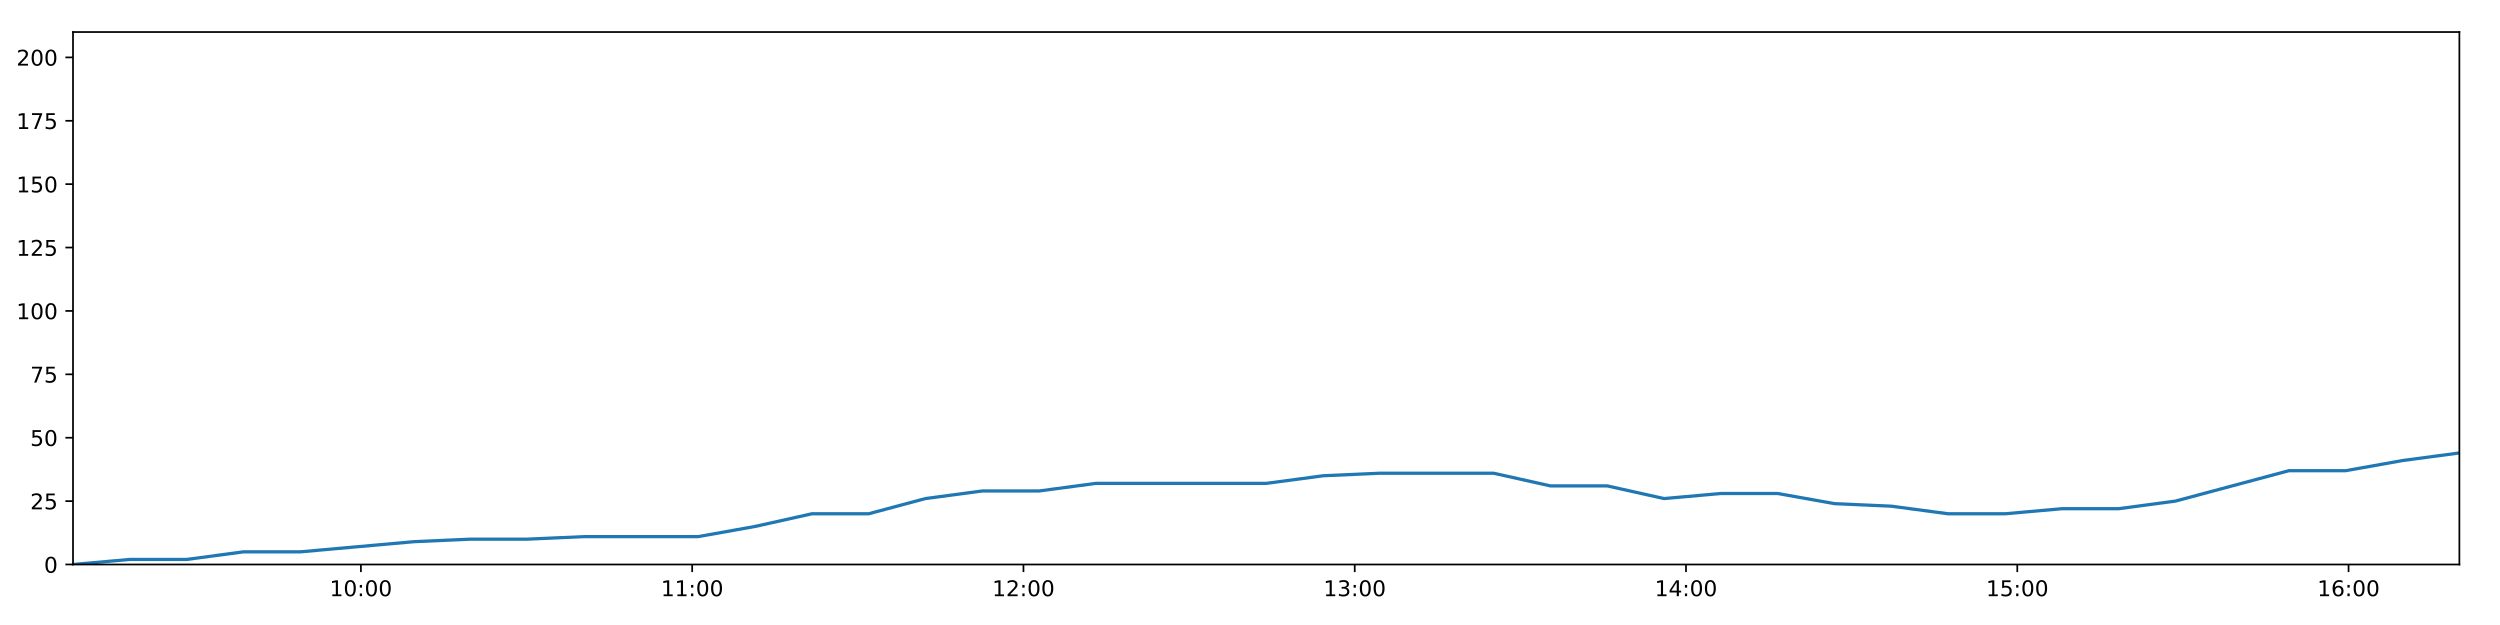
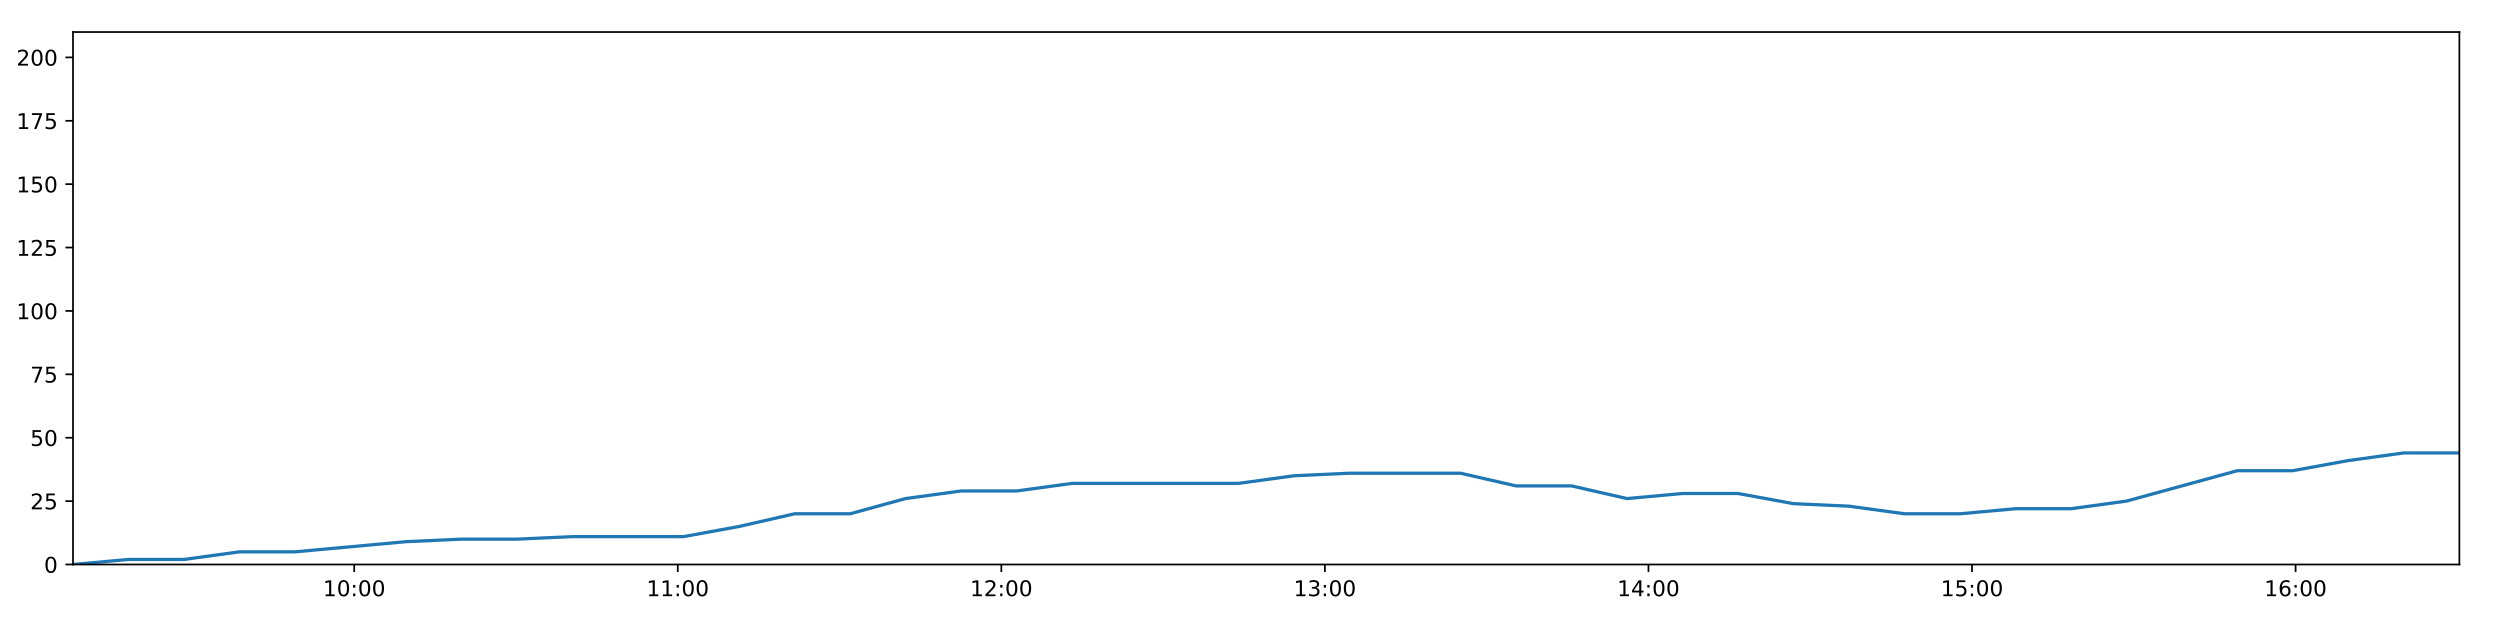
<svg xmlns="http://www.w3.org/2000/svg" xmlns:xlink="http://www.w3.org/1999/xlink" height="288pt" version="1.1" viewBox="0 0 1152 288" width="1152pt">
  <defs>
    <style type="text/css">
*{stroke-linecap:butt;stroke-linejoin:round;}
  </style>
  </defs>
  <g id="figure_1">
    <g id="patch_1">
      <path d="M 0 288  L 1152 288  L 1152 0  L 0 0  z " style="fill:#ffffff;" />
    </g>
    <g id="axes_1">
      <g id="patch_2">
        <path d="M 33.64 260.12  L 1133.28 260.12  L 1133.28 14.76  L 33.64 14.76  z " style="fill:#ffffff;" />
      </g>
      <g id="matplotlib.axis_1">
        <g id="xtick_1">
          <g id="line2d_1">
            <defs>
-               <path d="M 0 0  L 0 3.5  " id="m0e42d7a729" style="stroke:#000000;stroke-width:0.8;" />
-             </defs>
-             <g>
-               <use style="stroke:#000000;stroke-width:0.8;" x="166.306" xlink:href="#m0e42d7a729" y="260.12" />
+               <path d="M 0 0  L 0 3.5  " id="mf65cab6cb9" style="stroke:#000000;stroke-width:0.8;" />
+             </defs>
+             <g>
+               <use style="stroke:#000000;stroke-width:0.8;" x="163.217" xlink:href="#mf65cab6cb9" y="260.12" />
            </g>
          </g>
          <g id="text_1">
            <defs>
              <path d="M 12.406 8.297  L 28.516 8.297  L 28.516 63.922  L 10.984 60.406  L 10.984 69.391  L 28.422 72.906  L 38.281 72.906  L 38.281 8.297  L 54.391 8.297  L 54.391 0  L 12.406 0  z " id="DejaVuSans-49" />
              <path d="M 31.781 66.406  Q 24.172 66.406 20.328 58.906  Q 16.5 51.422 16.5 36.375  Q 16.5 21.391 20.328 13.891  Q 24.172 6.391 31.781 6.391  Q 39.453 6.391 43.281 13.891  Q 47.125 21.391 47.125 36.375  Q 47.125 51.422 43.281 58.906  Q 39.453 66.406 31.781 66.406  z M 31.781 74.219  Q 44.047 74.219 50.516 64.516  Q 56.984 54.828 56.984 36.375  Q 56.984 17.969 50.516 8.266  Q 44.047 -1.422 31.781 -1.422  Q 19.531 -1.422 13.062 8.266  Q 6.594 17.969 6.594 36.375  Q 6.594 54.828 13.062 64.516  Q 19.531 74.219 31.781 74.219  z " id="DejaVuSans-48" />
              <path d="M 11.719 12.406  L 22.016 12.406  L 22.016 0  L 11.719 0  z M 11.719 51.703  L 22.016 51.703  L 22.016 39.312  L 11.719 39.312  z " id="DejaVuSans-58" />
            </defs>
-             <g transform="translate(151.8962 274.7184)scale(0.1 -0.1)">
+             <g transform="translate(148.8081 274.7184)scale(0.1 -0.1)">
              <use xlink:href="#DejaVuSans-49" />
              <use x="63.623" xlink:href="#DejaVuSans-48" />
              <use x="127.246" xlink:href="#DejaVuSans-58" />
              <use x="160.938" xlink:href="#DejaVuSans-48" />
              <use x="224.561" xlink:href="#DejaVuSans-48" />
            </g>
          </g>
        </g>
        <g id="xtick_2">
          <g id="line2d_2">
            <g>
-               <use style="stroke:#000000;stroke-width:0.8;" x="318.957" xlink:href="#m0e42d7a729" y="260.12" />
+               <use style="stroke:#000000;stroke-width:0.8;" x="312.316" xlink:href="#mf65cab6cb9" y="260.12" />
            </g>
          </g>
          <g id="text_2">
-             <g transform="translate(304.5477 274.7184)scale(0.1 -0.1)">
+             <g transform="translate(297.9062 274.7184)scale(0.1 -0.1)">
              <use xlink:href="#DejaVuSans-49" />
              <use x="63.623" xlink:href="#DejaVuSans-49" />
              <use x="127.246" xlink:href="#DejaVuSans-58" />
              <use x="160.938" xlink:href="#DejaVuSans-48" />
              <use x="224.561" xlink:href="#DejaVuSans-48" />
            </g>
          </g>
        </g>
        <g id="xtick_3">
          <g id="line2d_3">
            <g>
-               <use style="stroke:#000000;stroke-width:0.8;" x="471.609" xlink:href="#m0e42d7a729" y="260.12" />
+               <use style="stroke:#000000;stroke-width:0.8;" x="461.414" xlink:href="#mf65cab6cb9" y="260.12" />
            </g>
          </g>
          <g id="text_3">
            <defs>
              <path d="M 19.188 8.297  L 53.609 8.297  L 53.609 0  L 7.328 0  L 7.328 8.297  Q 12.938 14.109 22.625 23.891  Q 32.328 33.688 34.812 36.531  Q 39.547 41.844 41.422 45.531  Q 43.312 49.219 43.312 52.781  Q 43.312 58.594 39.234 62.25  Q 35.156 65.922 28.609 65.922  Q 23.969 65.922 18.812 64.312  Q 13.672 62.703 7.812 59.422  L 7.812 69.391  Q 13.766 71.781 18.938 73  Q 24.125 74.219 28.422 74.219  Q 39.75 74.219 46.484 68.547  Q 53.219 62.891 53.219 53.422  Q 53.219 48.922 51.531 44.891  Q 49.859 40.875 45.406 35.406  Q 44.188 33.984 37.641 27.219  Q 31.109 20.453 19.188 8.297  z " id="DejaVuSans-50" />
            </defs>
-             <g transform="translate(457.1992 274.7184)scale(0.1 -0.1)">
+             <g transform="translate(447.0043 274.7184)scale(0.1 -0.1)">
              <use xlink:href="#DejaVuSans-49" />
              <use x="63.623" xlink:href="#DejaVuSans-50" />
              <use x="127.246" xlink:href="#DejaVuSans-58" />
              <use x="160.938" xlink:href="#DejaVuSans-48" />
              <use x="224.561" xlink:href="#DejaVuSans-48" />
            </g>
          </g>
        </g>
        <g id="xtick_4">
          <g id="line2d_4">
            <g>
-               <use style="stroke:#000000;stroke-width:0.8;" x="624.26" xlink:href="#m0e42d7a729" y="260.12" />
+               <use style="stroke:#000000;stroke-width:0.8;" x="610.512" xlink:href="#mf65cab6cb9" y="260.12" />
            </g>
          </g>
          <g id="text_4">
            <defs>
              <path d="M 40.578 39.312  Q 47.656 37.797 51.625 33  Q 55.609 28.219 55.609 21.188  Q 55.609 10.406 48.188 4.484  Q 40.766 -1.422 27.094 -1.422  Q 22.516 -1.422 17.656 -0.516  Q 12.797 0.391 7.625 2.203  L 7.625 11.719  Q 11.719 9.328 16.594 8.109  Q 21.484 6.891 26.812 6.891  Q 36.078 6.891 40.938 10.547  Q 45.797 14.203 45.797 21.188  Q 45.797 27.641 41.281 31.266  Q 36.766 34.906 28.719 34.906  L 20.219 34.906  L 20.219 43.016  L 29.109 43.016  Q 36.375 43.016 40.234 45.922  Q 44.094 48.828 44.094 54.297  Q 44.094 59.906 40.109 62.906  Q 36.141 65.922 28.719 65.922  Q 24.656 65.922 20.016 65.031  Q 15.375 64.156 9.812 62.312  L 9.812 71.094  Q 15.438 72.656 20.344 73.438  Q 25.25 74.219 29.594 74.219  Q 40.828 74.219 47.359 69.109  Q 53.906 64.016 53.906 55.328  Q 53.906 49.266 50.438 45.094  Q 46.969 40.922 40.578 39.312  z " id="DejaVuSans-51" />
            </defs>
-             <g transform="translate(609.8506 274.7184)scale(0.1 -0.1)">
+             <g transform="translate(596.1025 274.7184)scale(0.1 -0.1)">
              <use xlink:href="#DejaVuSans-49" />
              <use x="63.623" xlink:href="#DejaVuSans-51" />
              <use x="127.246" xlink:href="#DejaVuSans-58" />
              <use x="160.938" xlink:href="#DejaVuSans-48" />
              <use x="224.561" xlink:href="#DejaVuSans-48" />
            </g>
          </g>
        </g>
        <g id="xtick_5">
          <g id="line2d_5">
            <g>
-               <use style="stroke:#000000;stroke-width:0.8;" x="776.912" xlink:href="#m0e42d7a729" y="260.12" />
+               <use style="stroke:#000000;stroke-width:0.8;" x="759.61" xlink:href="#mf65cab6cb9" y="260.12" />
            </g>
          </g>
          <g id="text_5">
            <defs>
              <path d="M 37.797 64.312  L 12.891 25.391  L 37.797 25.391  z M 35.203 72.906  L 47.609 72.906  L 47.609 25.391  L 58.016 25.391  L 58.016 17.188  L 47.609 17.188  L 47.609 0  L 37.797 0  L 37.797 17.188  L 4.891 17.188  L 4.891 26.703  z " id="DejaVuSans-52" />
            </defs>
-             <g transform="translate(762.5021 274.7184)scale(0.1 -0.1)">
+             <g transform="translate(745.2006 274.7184)scale(0.1 -0.1)">
              <use xlink:href="#DejaVuSans-49" />
              <use x="63.623" xlink:href="#DejaVuSans-52" />
              <use x="127.246" xlink:href="#DejaVuSans-58" />
              <use x="160.938" xlink:href="#DejaVuSans-48" />
              <use x="224.561" xlink:href="#DejaVuSans-48" />
            </g>
          </g>
        </g>
        <g id="xtick_6">
          <g id="line2d_6">
            <g>
-               <use style="stroke:#000000;stroke-width:0.8;" x="929.563" xlink:href="#m0e42d7a729" y="260.12" />
+               <use style="stroke:#000000;stroke-width:0.8;" x="908.708" xlink:href="#mf65cab6cb9" y="260.12" />
            </g>
          </g>
          <g id="text_6">
            <defs>
              <path d="M 10.797 72.906  L 49.516 72.906  L 49.516 64.594  L 19.828 64.594  L 19.828 46.734  Q 21.969 47.469 24.109 47.828  Q 26.266 48.188 28.422 48.188  Q 40.625 48.188 47.75 41.5  Q 54.891 34.812 54.891 23.391  Q 54.891 11.625 47.562 5.094  Q 40.234 -1.422 26.906 -1.422  Q 22.312 -1.422 17.547 -0.641  Q 12.797 0.141 7.719 1.703  L 7.719 11.625  Q 12.109 9.234 16.797 8.062  Q 21.484 6.891 26.703 6.891  Q 35.156 6.891 40.078 11.328  Q 45.016 15.766 45.016 23.391  Q 45.016 31 40.078 35.438  Q 35.156 39.891 26.703 39.891  Q 22.75 39.891 18.812 39.016  Q 14.891 38.141 10.797 36.281  z " id="DejaVuSans-53" />
            </defs>
-             <g transform="translate(915.1536 274.7184)scale(0.1 -0.1)">
+             <g transform="translate(894.2987 274.7184)scale(0.1 -0.1)">
              <use xlink:href="#DejaVuSans-49" />
              <use x="63.623" xlink:href="#DejaVuSans-53" />
              <use x="127.246" xlink:href="#DejaVuSans-58" />
              <use x="160.938" xlink:href="#DejaVuSans-48" />
              <use x="224.561" xlink:href="#DejaVuSans-48" />
            </g>
          </g>
        </g>
        <g id="xtick_7">
          <g id="line2d_7">
            <g>
-               <use style="stroke:#000000;stroke-width:0.8;" x="1082.214" xlink:href="#m0e42d7a729" y="260.12" />
+               <use style="stroke:#000000;stroke-width:0.8;" x="1057.806" xlink:href="#mf65cab6cb9" y="260.12" />
            </g>
          </g>
          <g id="text_7">
            <defs>
              <path d="M 33.016 40.375  Q 26.375 40.375 22.484 35.828  Q 18.609 31.297 18.609 23.391  Q 18.609 15.531 22.484 10.953  Q 26.375 6.391 33.016 6.391  Q 39.656 6.391 43.531 10.953  Q 47.406 15.531 47.406 23.391  Q 47.406 31.297 43.531 35.828  Q 39.656 40.375 33.016 40.375  z M 52.594 71.297  L 52.594 62.312  Q 48.875 64.062 45.094 64.984  Q 41.312 65.922 37.594 65.922  Q 27.828 65.922 22.672 59.328  Q 17.531 52.734 16.797 39.406  Q 19.672 43.656 24.016 45.922  Q 28.375 48.188 33.594 48.188  Q 44.578 48.188 50.953 41.516  Q 57.328 34.859 57.328 23.391  Q 57.328 12.156 50.688 5.359  Q 44.047 -1.422 33.016 -1.422  Q 20.359 -1.422 13.672 8.266  Q 6.984 17.969 6.984 36.375  Q 6.984 53.656 15.188 63.938  Q 23.391 74.219 37.203 74.219  Q 40.922 74.219 44.703 73.484  Q 48.484 72.75 52.594 71.297  z " id="DejaVuSans-54" />
            </defs>
-             <g transform="translate(1067.805 274.7184)scale(0.1 -0.1)">
+             <g transform="translate(1043.397 274.7184)scale(0.1 -0.1)">
              <use xlink:href="#DejaVuSans-49" />
              <use x="63.623" xlink:href="#DejaVuSans-54" />
              <use x="127.246" xlink:href="#DejaVuSans-58" />
              <use x="160.938" xlink:href="#DejaVuSans-48" />
              <use x="224.561" xlink:href="#DejaVuSans-48" />
            </g>
          </g>
        </g>
      </g>
      <g id="matplotlib.axis_2">
        <g id="ytick_1">
          <g id="line2d_8">
            <defs>
-               <path d="M 0 0  L -3.5 0  " id="m91c91a3f09" style="stroke:#000000;stroke-width:0.8;" />
-             </defs>
-             <g>
-               <use style="stroke:#000000;stroke-width:0.8;" x="33.64" xlink:href="#m91c91a3f09" y="260.12" />
+               <path d="M 0 0  L -3.5 0  " id="me622ab1969" style="stroke:#000000;stroke-width:0.8;" />
+             </defs>
+             <g>
+               <use style="stroke:#000000;stroke-width:0.8;" x="33.64" xlink:href="#me622ab1969" y="260.12" />
            </g>
          </g>
          <g id="text_8">
            <g transform="translate(20.2775 263.9192)scale(0.1 -0.1)">
              <use xlink:href="#DejaVuSans-48" />
            </g>
          </g>
        </g>
        <g id="ytick_2">
          <g id="line2d_9">
            <g>
-               <use style="stroke:#000000;stroke-width:0.8;" x="33.64" xlink:href="#m91c91a3f09" y="230.91" />
+               <use style="stroke:#000000;stroke-width:0.8;" x="33.64" xlink:href="#me622ab1969" y="230.91" />
            </g>
          </g>
          <g id="text_9">
            <g transform="translate(13.915 234.7097)scale(0.1 -0.1)">
              <use xlink:href="#DejaVuSans-50" />
              <use x="63.623" xlink:href="#DejaVuSans-53" />
            </g>
          </g>
        </g>
        <g id="ytick_3">
          <g id="line2d_10">
            <g>
-               <use style="stroke:#000000;stroke-width:0.8;" x="33.64" xlink:href="#m91c91a3f09" y="201.701" />
+               <use style="stroke:#000000;stroke-width:0.8;" x="33.64" xlink:href="#me622ab1969" y="201.701" />
            </g>
          </g>
          <g id="text_10">
            <g transform="translate(13.915 205.5002)scale(0.1 -0.1)">
              <use xlink:href="#DejaVuSans-53" />
              <use x="63.623" xlink:href="#DejaVuSans-48" />
            </g>
          </g>
        </g>
        <g id="ytick_4">
          <g id="line2d_11">
            <g>
-               <use style="stroke:#000000;stroke-width:0.8;" x="33.64" xlink:href="#m91c91a3f09" y="172.491" />
+               <use style="stroke:#000000;stroke-width:0.8;" x="33.64" xlink:href="#me622ab1969" y="172.491" />
            </g>
          </g>
          <g id="text_11">
            <defs>
              <path d="M 8.203 72.906  L 55.078 72.906  L 55.078 68.703  L 28.609 0  L 18.312 0  L 43.219 64.594  L 8.203 64.594  z " id="DejaVuSans-55" />
            </defs>
            <g transform="translate(13.915 176.2906)scale(0.1 -0.1)">
              <use xlink:href="#DejaVuSans-55" />
              <use x="63.623" xlink:href="#DejaVuSans-53" />
            </g>
          </g>
        </g>
        <g id="ytick_5">
          <g id="line2d_12">
            <g>
-               <use style="stroke:#000000;stroke-width:0.8;" x="33.64" xlink:href="#m91c91a3f09" y="143.282" />
+               <use style="stroke:#000000;stroke-width:0.8;" x="33.64" xlink:href="#me622ab1969" y="143.282" />
            </g>
          </g>
          <g id="text_12">
            <g transform="translate(7.5525 147.0811)scale(0.1 -0.1)">
              <use xlink:href="#DejaVuSans-49" />
              <use x="63.623" xlink:href="#DejaVuSans-48" />
              <use x="127.246" xlink:href="#DejaVuSans-48" />
            </g>
          </g>
        </g>
        <g id="ytick_6">
          <g id="line2d_13">
            <g>
-               <use style="stroke:#000000;stroke-width:0.8;" x="33.64" xlink:href="#m91c91a3f09" y="114.072" />
+               <use style="stroke:#000000;stroke-width:0.8;" x="33.64" xlink:href="#me622ab1969" y="114.072" />
            </g>
          </g>
          <g id="text_13">
            <g transform="translate(7.5525 117.8716)scale(0.1 -0.1)">
              <use xlink:href="#DejaVuSans-49" />
              <use x="63.623" xlink:href="#DejaVuSans-50" />
              <use x="127.246" xlink:href="#DejaVuSans-53" />
            </g>
          </g>
        </g>
        <g id="ytick_7">
          <g id="line2d_14">
            <g>
-               <use style="stroke:#000000;stroke-width:0.8;" x="33.64" xlink:href="#m91c91a3f09" y="84.863" />
+               <use style="stroke:#000000;stroke-width:0.8;" x="33.64" xlink:href="#me622ab1969" y="84.863" />
            </g>
          </g>
          <g id="text_14">
            <g transform="translate(7.5525 88.66208)scale(0.1 -0.1)">
              <use xlink:href="#DejaVuSans-49" />
              <use x="63.623" xlink:href="#DejaVuSans-53" />
              <use x="127.246" xlink:href="#DejaVuSans-48" />
            </g>
          </g>
        </g>
        <g id="ytick_8">
          <g id="line2d_15">
            <g>
-               <use style="stroke:#000000;stroke-width:0.8;" x="33.64" xlink:href="#m91c91a3f09" y="55.653" />
+               <use style="stroke:#000000;stroke-width:0.8;" x="33.64" xlink:href="#me622ab1969" y="55.653" />
            </g>
          </g>
          <g id="text_15">
            <g transform="translate(7.5525 59.45255)scale(0.1 -0.1)">
              <use xlink:href="#DejaVuSans-49" />
              <use x="63.623" xlink:href="#DejaVuSans-55" />
              <use x="127.246" xlink:href="#DejaVuSans-53" />
            </g>
          </g>
        </g>
        <g id="ytick_9">
          <g id="line2d_16">
            <g>
-               <use style="stroke:#000000;stroke-width:0.8;" x="33.64" xlink:href="#m91c91a3f09" y="26.444" />
+               <use style="stroke:#000000;stroke-width:0.8;" x="33.64" xlink:href="#me622ab1969" y="26.444" />
            </g>
          </g>
          <g id="text_16">
            <g transform="translate(7.5525 30.24303)scale(0.1 -0.1)">
              <use xlink:href="#DejaVuSans-50" />
              <use x="63.623" xlink:href="#DejaVuSans-48" />
              <use x="127.246" xlink:href="#DejaVuSans-48" />
            </g>
          </g>
        </g>
      </g>
      <g id="line2d_17">
-         <path clip-path="url(#p143f00895c)" d="M 33.64 260.12  L 59.831 257.783  L 86.04 257.783  L 112.25 254.278  L 138.456 254.278  L 164.631 251.941  L 190.815 249.605  L 217.01 248.436  L 243.179 248.436  L 269.356 247.268  L 295.532 247.268  L 321.722 247.268  L 347.913 242.594  L 374.094 236.752  L 400.264 236.752  L 426.45 229.742  L 452.673 226.237  L 478.851 226.237  L 505.034 222.732  L 531.212 222.732  L 557.382 222.732  L 583.554 222.732  L 609.725 219.227  L 635.885 218.058  L 662.07 218.058  L 688.257 218.058  L 714.432 223.9  L 740.609 223.9  L 766.822 229.742  L 792.99 227.405  L 819.179 227.405  L 845.35 232.079  L 871.52 233.247  L 897.711 236.752  L 923.893 236.752  L 950.108 234.416  L 976.259 234.416  L 1002.435 230.91  L 1028.583 223.9  L 1054.763 216.89  L 1080.922 216.89  L 1107.093 212.216  L 1133.28 208.711  " style="fill:none;stroke:#1f77b4;stroke-linecap:square;stroke-width:1.5;" />
+         <path clip-path="url(#pde40d631a6)" d="M 33.64 260.12  L 59.222 257.783  L 84.82 257.783  L 110.42 254.278  L 136.016 254.278  L 161.582 251.941  L 187.156 249.605  L 212.741 248.436  L 238.301 248.436  L 263.869 247.268  L 289.435 247.268  L 315.017 247.268  L 340.598 242.594  L 366.169 236.752  L 391.729 236.752  L 417.306 229.742  L 442.919 226.237  L 468.487 226.237  L 494.061 222.732  L 519.63 222.732  L 545.191 222.732  L 570.753 222.732  L 596.315 219.227  L 621.866 218.058  L 647.441 218.058  L 673.019 218.058  L 698.584 223.9  L 724.153 223.9  L 749.755 229.742  L 775.314 227.405  L 800.894 227.405  L 826.456 232.079  L 852.016 233.247  L 877.597 236.752  L 903.17 236.752  L 928.775 234.416  L 954.317 234.416  L 979.884 230.91  L 1005.423 223.9  L 1030.993 216.89  L 1056.544 216.89  L 1082.106 212.216  L 1107.683 208.711  L 1133.28 208.711  " style="fill:none;stroke:#1f77b4;stroke-linecap:square;stroke-width:1.5;" />
      </g>
      <g id="patch_3">
        <path d="M 33.64 260.12  L 33.64 14.76  " style="fill:none;stroke:#000000;stroke-linecap:square;stroke-linejoin:miter;stroke-width:0.8;" />
      </g>
      <g id="patch_4">
        <path d="M 1133.28 260.12  L 1133.28 14.76  " style="fill:none;stroke:#000000;stroke-linecap:square;stroke-linejoin:miter;stroke-width:0.8;" />
      </g>
      <g id="patch_5">
        <path d="M 33.64 260.12  L 1133.28 260.12  " style="fill:none;stroke:#000000;stroke-linecap:square;stroke-linejoin:miter;stroke-width:0.8;" />
      </g>
      <g id="patch_6">
        <path d="M 33.64 14.76  L 1133.28 14.76  " style="fill:none;stroke:#000000;stroke-linecap:square;stroke-linejoin:miter;stroke-width:0.8;" />
      </g>
    </g>
  </g>
  <defs>
-     <clipPath id="p143f00895c">
+     <clipPath id="pde40d631a6">
      <rect height="245.36" width="1099.64" x="33.64" y="14.76" />
    </clipPath>
  </defs>
</svg>
